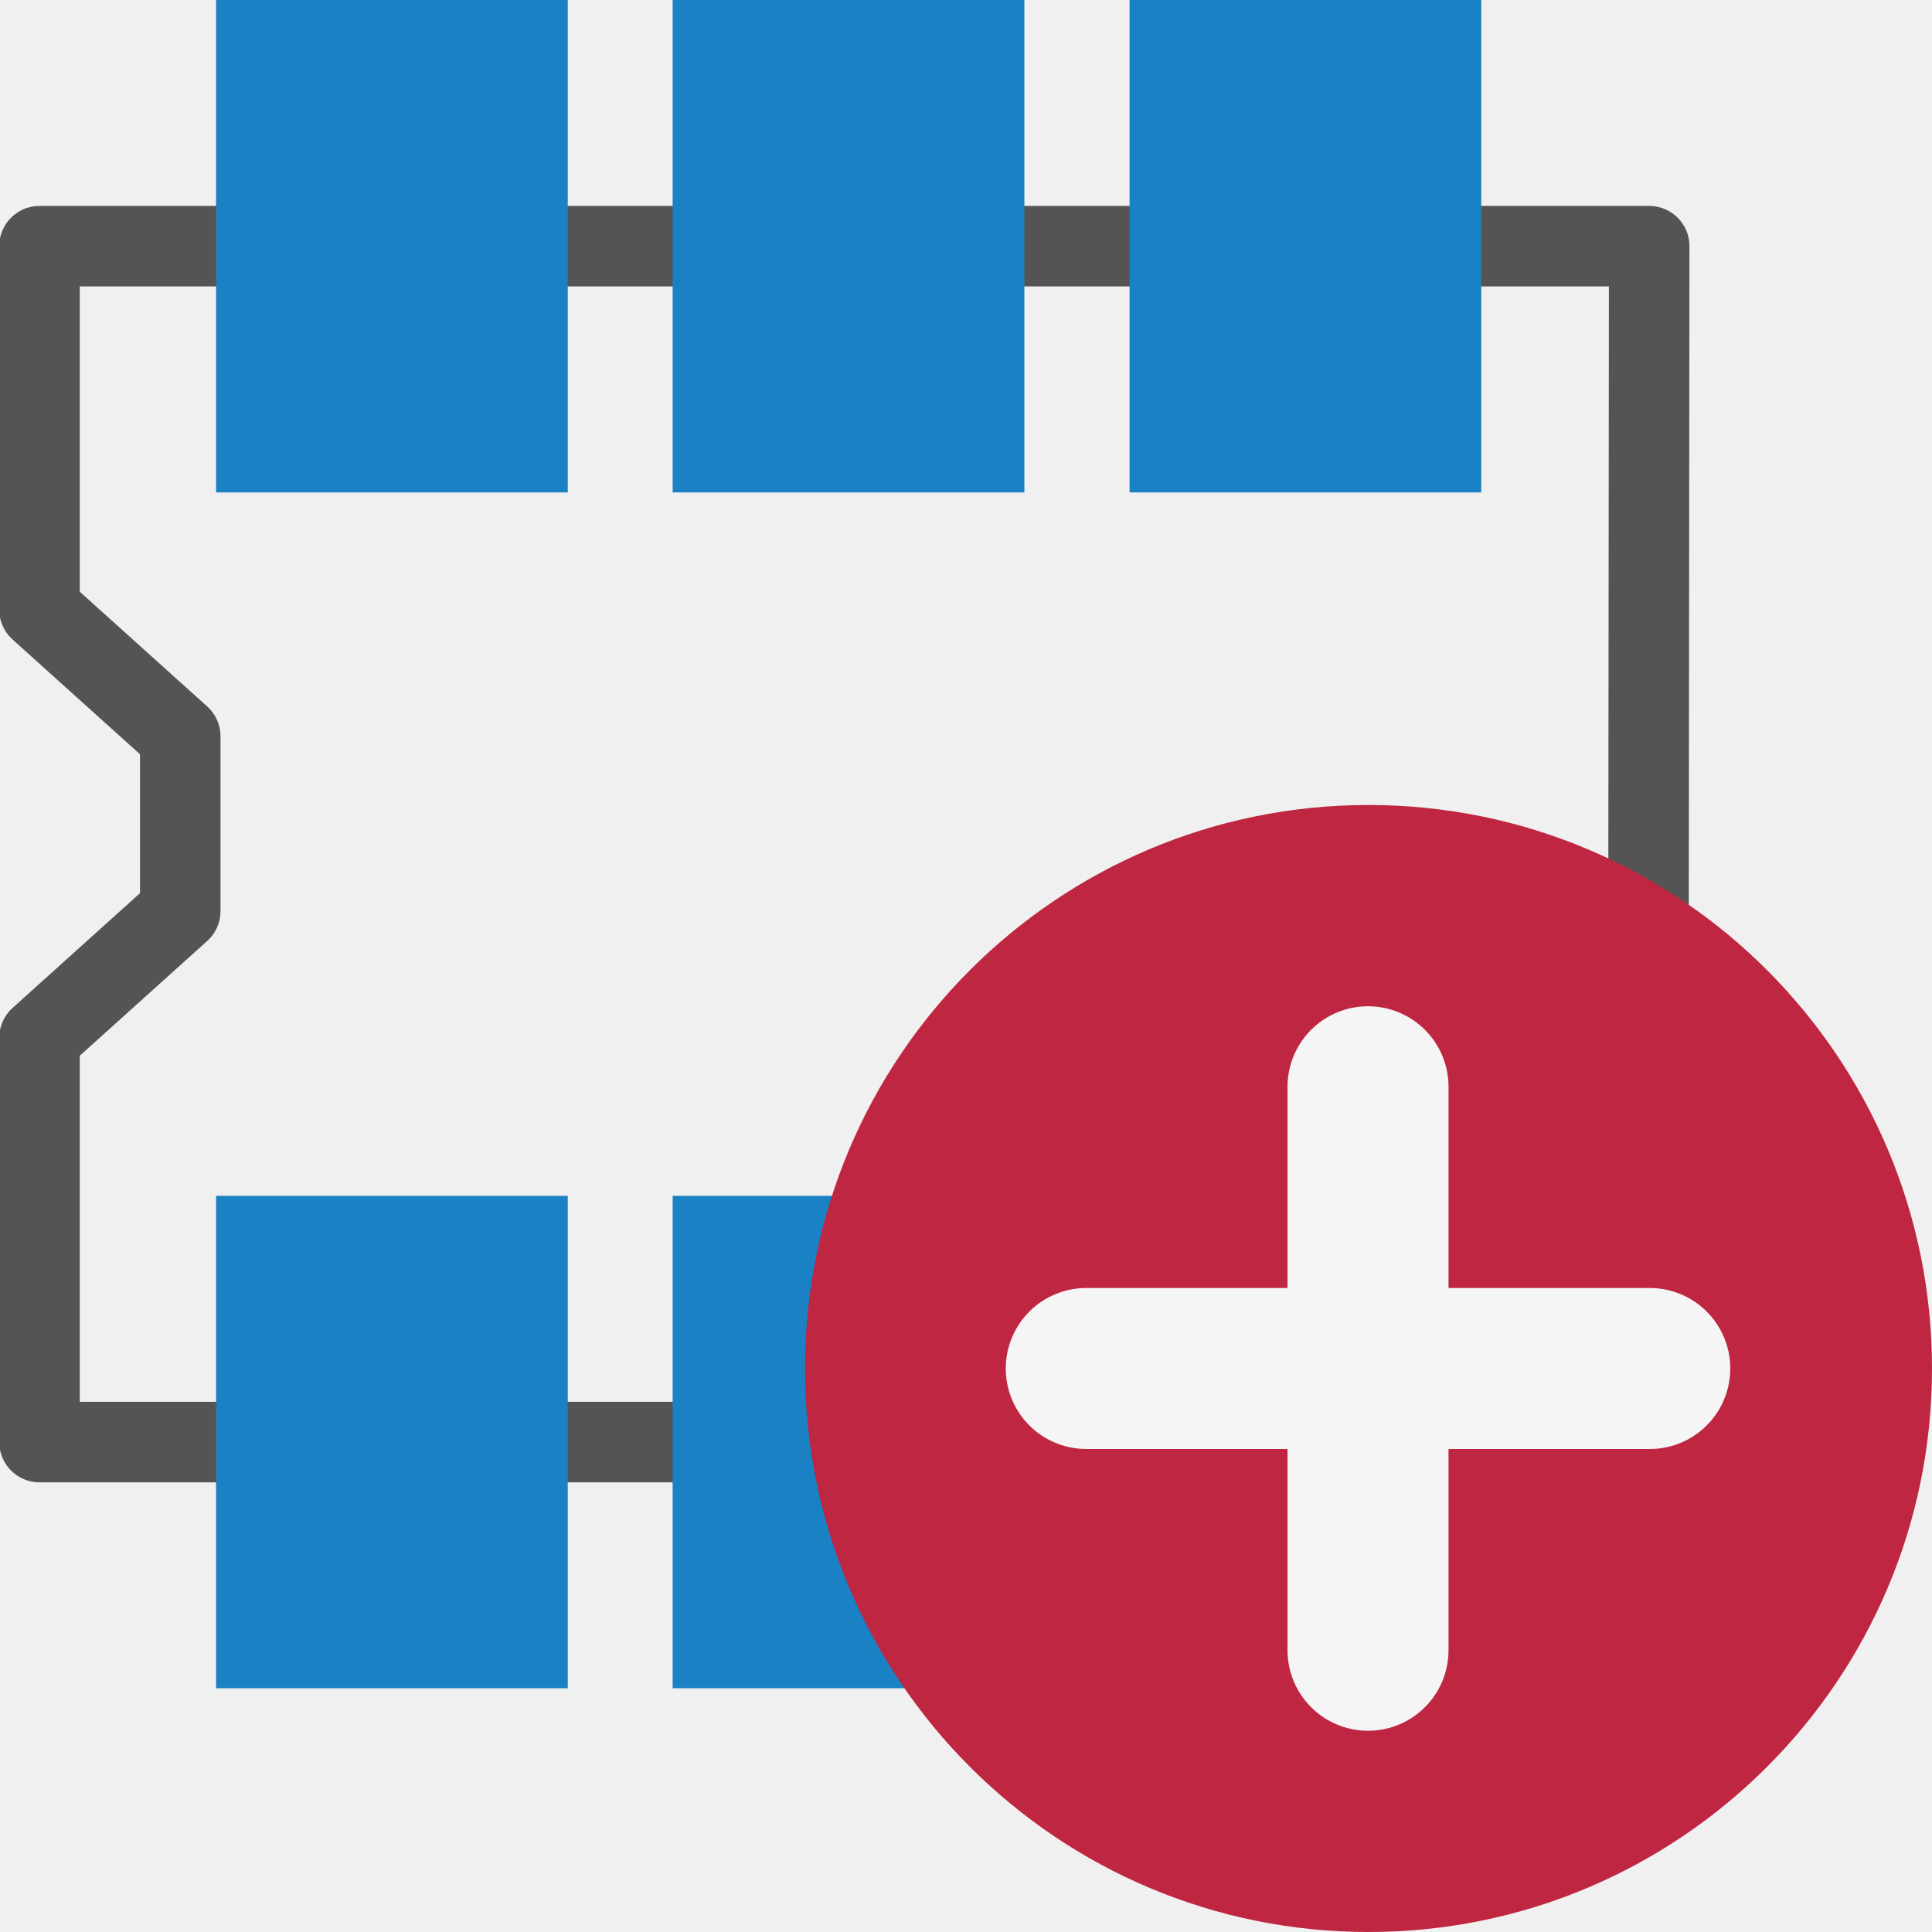
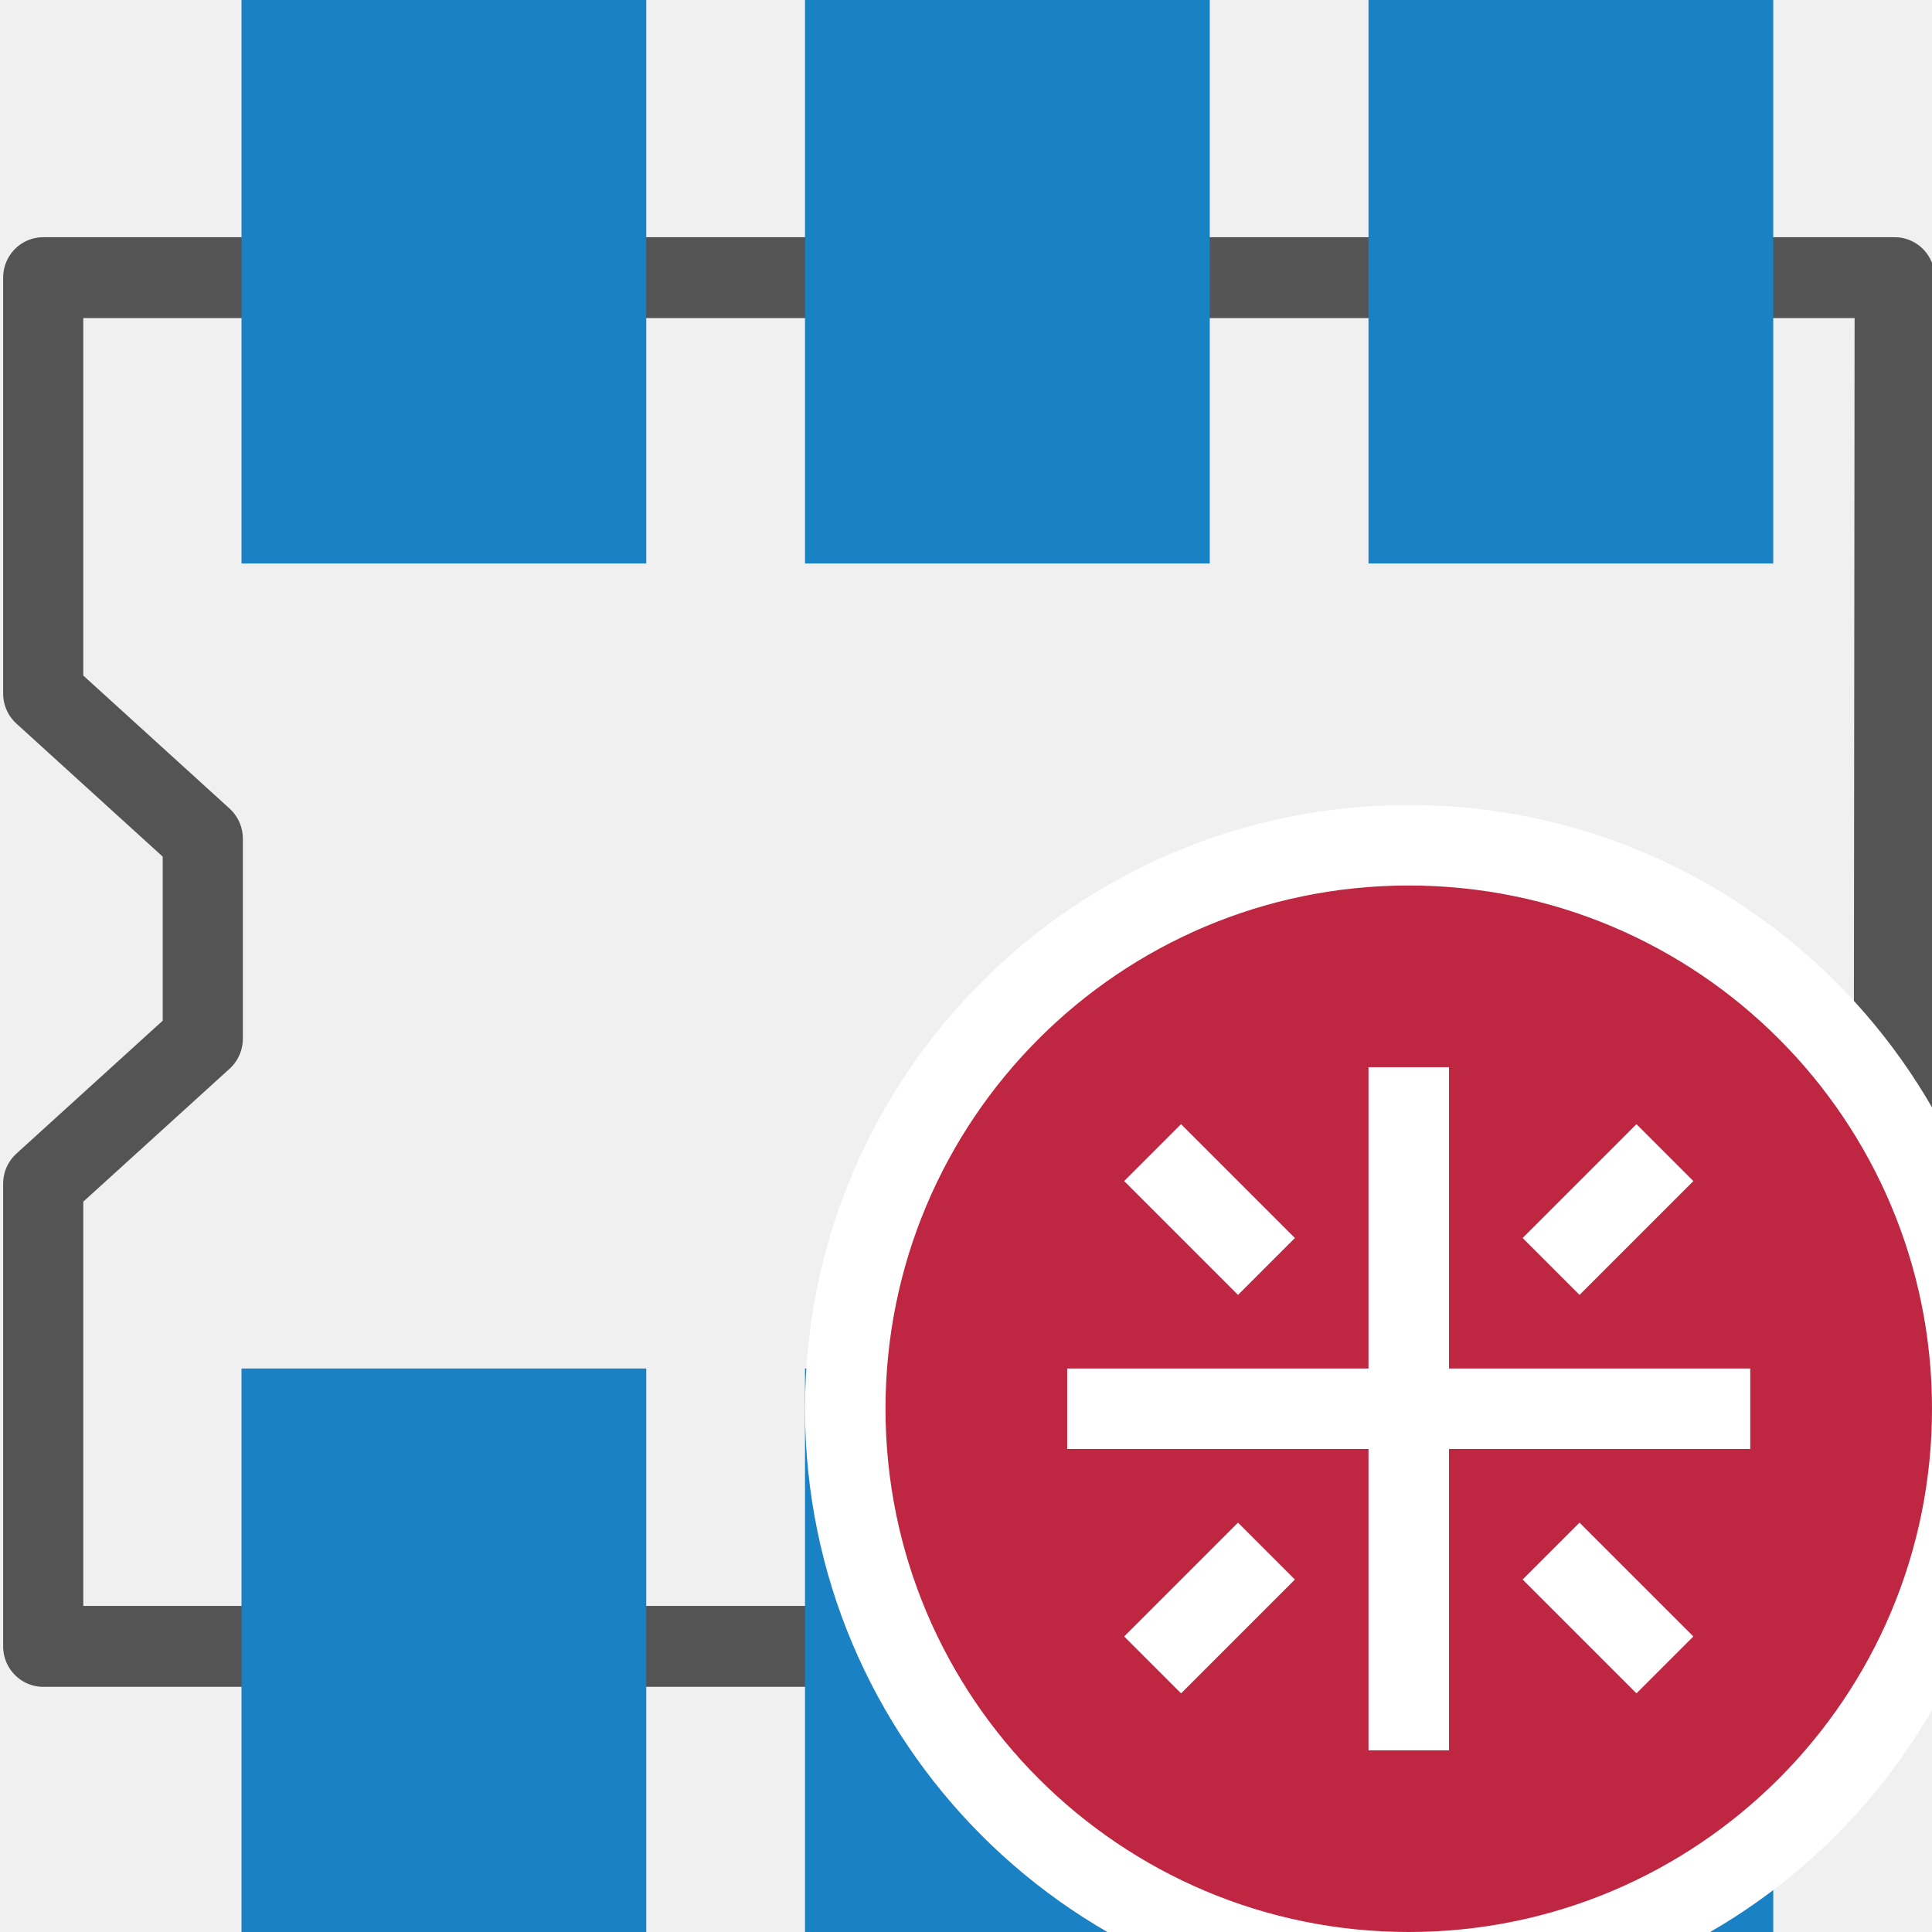
<svg xmlns="http://www.w3.org/2000/svg" id="Слой_1" data-name="Слой 1" viewBox="0 0 24 24" version="1.1">
  <defs id="defs25895">
    <style id="style25893">.cls-1,.cls-4{fill:none;stroke-linecap:round;stroke-linejoin:round;}.cls-1{stroke:#545454;}.cls-2{fill:#1a81c4;}.cls-3{fill:#bf2641;}.cls-4{stroke:#f5f5f5;stroke-width:2px;}</style>
  </defs>
-   <polygon class="cls-1" points="1.491,13.892 1.491,18.914 21.472,18.914 21.487,4.058 1.491,4.058 1.491,8.573 3.239,10.147 3.239,12.318 " id="polygon25899" transform="translate(-1,-1)" />
-   <rect class="cls-2" x="14.032" y="14.855" width="4.369" height="6.117" id="rect25901" />
-   <rect class="cls-2" x="2.684" y="14.855" width="4.369" height="6.117" id="rect25903" />
-   <rect class="cls-2" x="8.356" y="14.855" width="4.369" height="6.117" id="rect25905" />
-   <rect class="cls-2" x="14.032" y="0" width="4.369" height="6.117" id="rect25907" />
-   <rect class="cls-2" x="2.684" y="0" width="4.369" height="6.117" id="rect25909" />
-   <rect class="cls-2" x="8.356" y="0" width="4.369" height="6.117" id="rect25911" />
-   <circle class="cls-3" cx="17" cy="17" r="7" id="circle25913" />
-   <line class="cls-4" x1="16.994" y1="13.5" x2="16.994" y2="20.5" id="line25915" />
-   <line class="cls-4" x1="20.494" y1="17" x2="13.494" y2="17" id="line25917" />
+   <polygon class="cls-1" points="1.247,13.899 1.247,18.922 21.516,18.922 21.531,4.063 1.247,4.063 1.247,8.578 2.995,10.153 2.995,12.325 " id="polygon9" transform="matrix(1.133899,0,0,1.144275,-0.8771837,-1.200175)" style="fill:none;stroke:#545454;stroke-width:0.878;stroke-linecap:round;stroke-linejoin:round" />
+   <rect class="cls-2" x="3" y="0" width="5.028" height="7" id="rect19" style="fill:#1a81c4;stroke-width:1" />
+   <rect class="cls-2" x="10" y="0" width="5.028" height="7" id="rect875" style="fill:#1a81c4;stroke-width:1" />
+   <rect class="cls-2" x="17" y="0" width="5.028" height="7" id="rect877" style="fill:#1a81c4;stroke-width:1" />
+   <rect class="cls-2" x="3" y="17" width="5.028" height="7" id="rect879" style="fill:#1a81c4;stroke-width:1" />
+   <rect class="cls-2" x="10" y="17" width="5.028" height="7" id="rect881" style="fill:#1a81c4;stroke-width:1" />
+   <rect class="cls-2" x="17" y="17" width="5.028" height="7" id="rect883" style="fill:#1a81c4;stroke-width:1" />
+   <g id="g982">
+     <circle class="cls-3" cx="17.5" cy="17.5" id="circle942" style="fill:#ffffff;fill-opacity:1;stroke-width:1" r="7.5" />
+     <circle class="cls-3" cx="17.5" cy="17.5" id="ellipse158474" style="fill:#bf2641;fill-opacity:1;stroke-width:1" r="6.5" />
+     <rect style="fill:#ffffff;fill-opacity:1;stroke:none;stroke-width:1.5;stroke-linecap:round;stroke-linejoin:round;stroke-miterlimit:4;stroke-dasharray:none;stroke-opacity:1" id="rect920" width="1" height="2" x="-0.5" y="-22.249" transform="rotate(135)" />
+     <rect style="fill:#ffffff;fill-opacity:1;stroke:none;stroke-width:1.5;stroke-linecap:round;stroke-linejoin:round;stroke-miterlimit:4;stroke-dasharray:none;stroke-opacity:1" id="rect924" width="2" height="1" x="-4.5" y="-25.249" transform="rotate(135)" />
+     <rect style="fill:#ffffff;fill-opacity:1;stroke:none;stroke-width:1.5;stroke-linecap:round;stroke-linejoin:round;stroke-miterlimit:4;stroke-dasharray:none;stroke-opacity:1" id="rect930" width="2" height="1" x="2.5" y="-25.249" transform="rotate(135)" />
+     <rect style="fill:#ffffff;fill-opacity:1;stroke:none;stroke-width:1.5;stroke-linecap:round;stroke-linejoin:round;stroke-miterlimit:4;stroke-dasharray:none;stroke-opacity:1" id="rect936" width="1" height="2" x="-0.5" y="-29.249" transform="rotate(135)" />
+     <path style="fill:none;stroke:#ffffff;stroke-width:1px;stroke-linecap:butt;stroke-linejoin:miter;stroke-opacity:1" d="M 17.5,21.743 V 13.257" id="path938" />
+     <path style="fill:none;stroke:#ffffff;stroke-width:1px;stroke-linecap:butt;stroke-linejoin:miter;stroke-opacity:1" d="m 13.257,17.5 h 8.485" id="path940" />
+   </g>
</svg>
